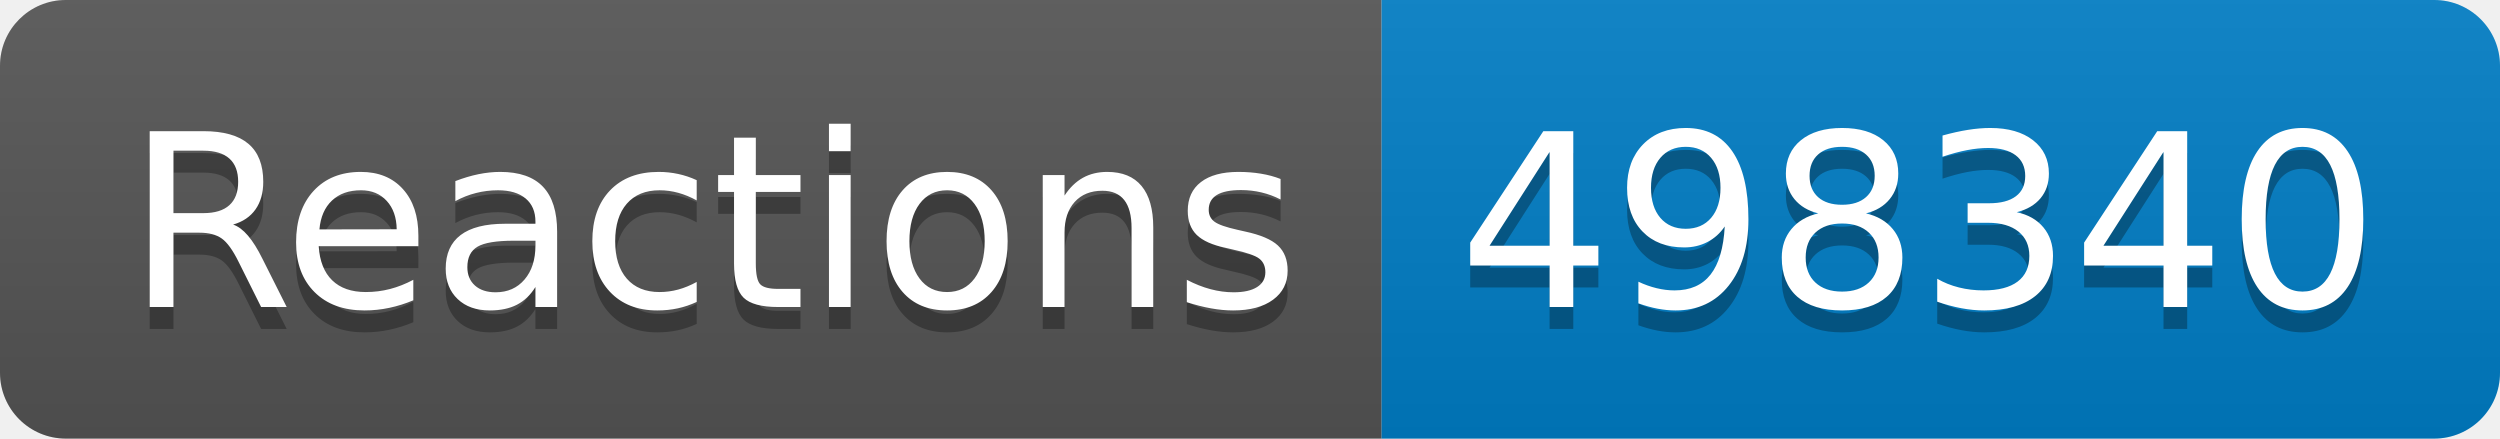
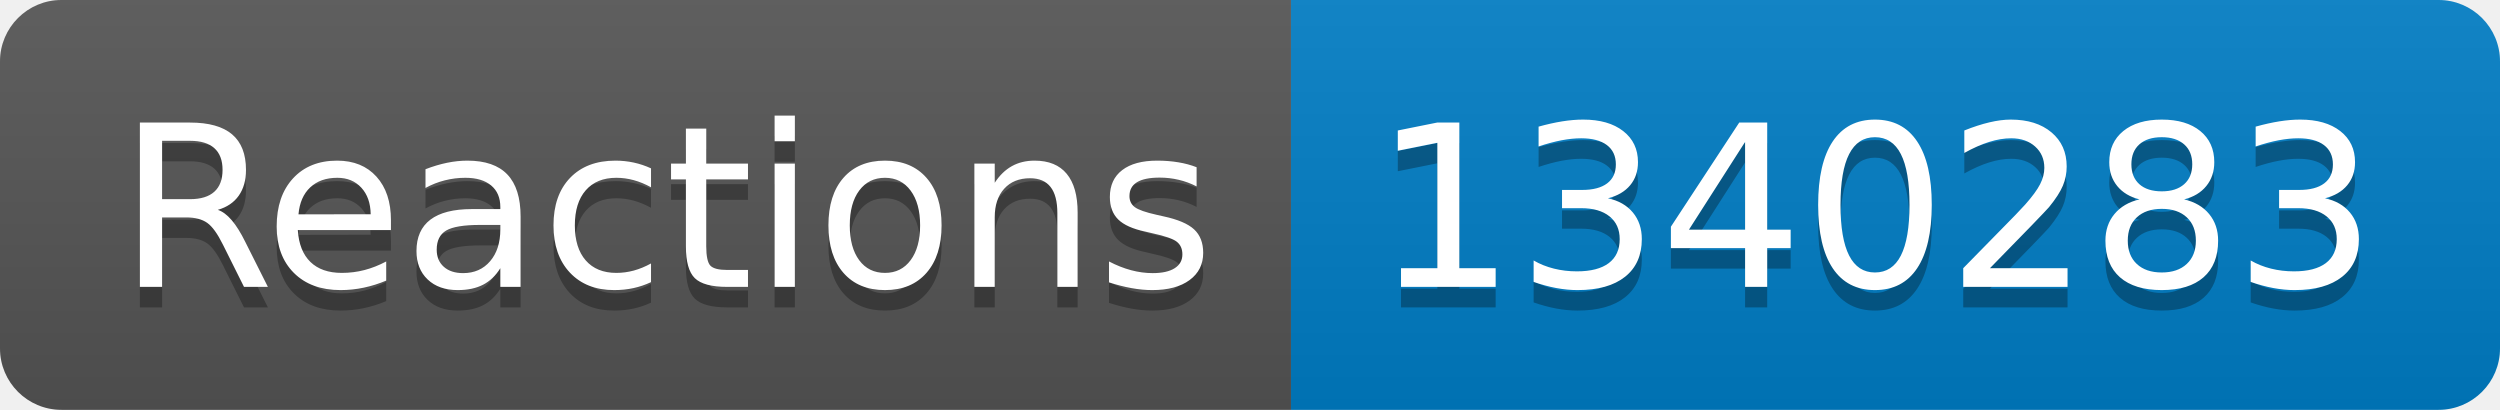
- <svg xmlns="http://www.w3.org/2000/svg" width="114" height="20" role="img" aria-label="Reactions: 498340">
+ <svg xmlns="http://www.w3.org/2000/svg" width="122" height="20" role="img" aria-label="Reactions: 1340283">
  <linearGradient id="s" x2="0" y2="100%">
    <stop offset="0" stop-color="#bbb" stop-opacity=".1" />
    <stop offset="1" stop-opacity=".1" />
  </linearGradient>
  <clipPath id="r">
-     <rect width="114" height="20" rx="3" fill="#fff" />
+     <rect width="122" height="20" rx="3" fill="#fff" />
  </clipPath>
  <g clip-path="url(#r)">
    <rect width="63" height="20" fill="#555" />
-     <rect x="63" width="51" height="20" fill="#007ec6" />
-     <rect width="114" height="20" fill="url(#s)" />
+     <rect x="63" width="59" height="20" fill="#007ec6" />
+     <rect width="122" height="20" fill="url(#s)" />
  </g>
  <g fill="#fff" text-anchor="middle" font-family="Verdana,Geneva,DejaVu Sans,sans-serif" text-rendering="geometricPrecision" font-size="110">
    <text aria-hidden="true" x="325" y="150" fill="#010101" fill-opacity=".3" transform="scale(.1)" textLength="530">Reactions</text>
    <text x="325" y="140" transform="scale(.1)" fill="#fff" textLength="530">Reactions</text>
-     <text aria-hidden="true" x="875" y="150" fill="#010101" fill-opacity=".3" transform="scale(.1)" textLength="410">498340</text>
-     <text x="875" y="140" transform="scale(.1)" fill="#fff" textLength="410">498340</text>
+     <text aria-hidden="true" x="915" y="150" fill="#010101" fill-opacity=".3" transform="scale(.1)" textLength="490">1340283</text>
+     <text x="915" y="140" transform="scale(.1)" fill="#fff" textLength="490">1340283</text>
  </g>
</svg>
